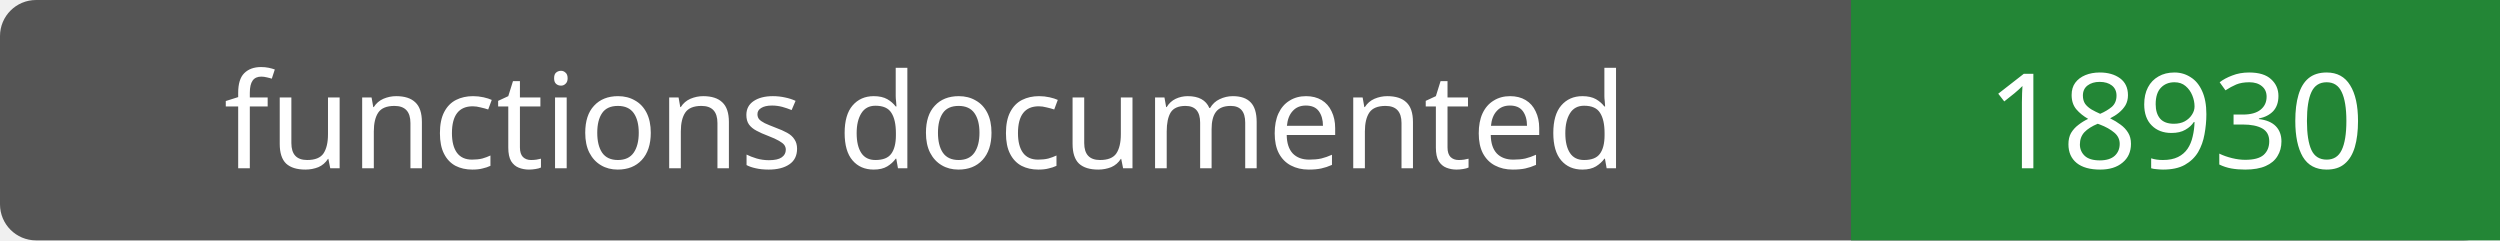
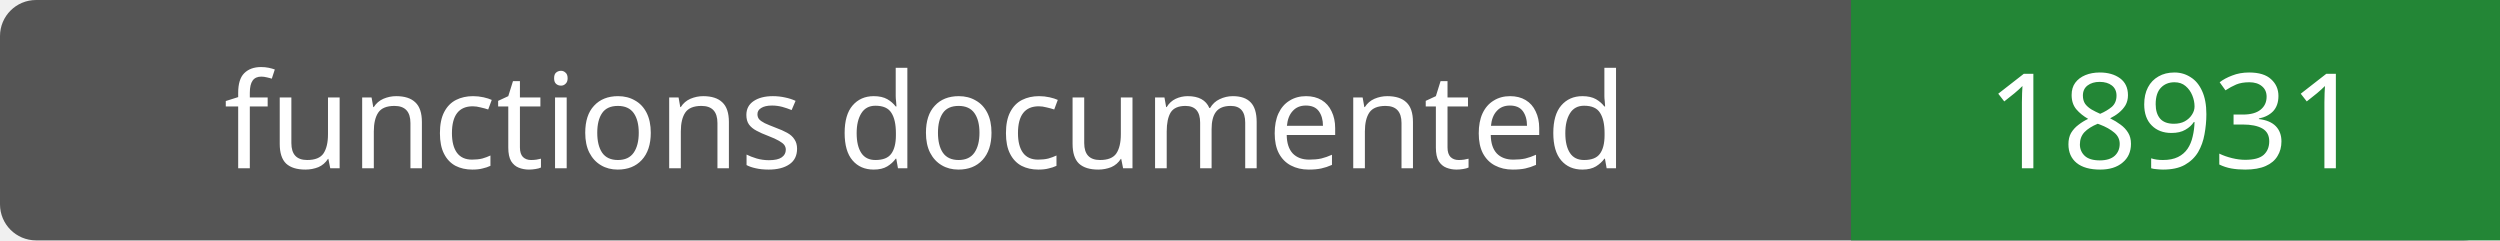
- <svg xmlns="http://www.w3.org/2000/svg" width="208" height="20" role="img" aria-label="functions documented: 18930">
+ <svg xmlns="http://www.w3.org/2000/svg" width="208" height="20" role="img" aria-label="functions documented: 18931">
  <rect width="208" height="20" rx="3" fill="#555" />
  <path fill="#238636" d="M154 0h54v20H154z" />
  <g fill="#fff" text-anchor="middle" font-family="Verdana,sans-serif" font-size="11">
    <text x="77.0" y="14">functions documented</text>
-     <text x="181.0" y="14">18930</text>
+     <text x="181.0" y="14">18931</text>
  </g>
</svg>
